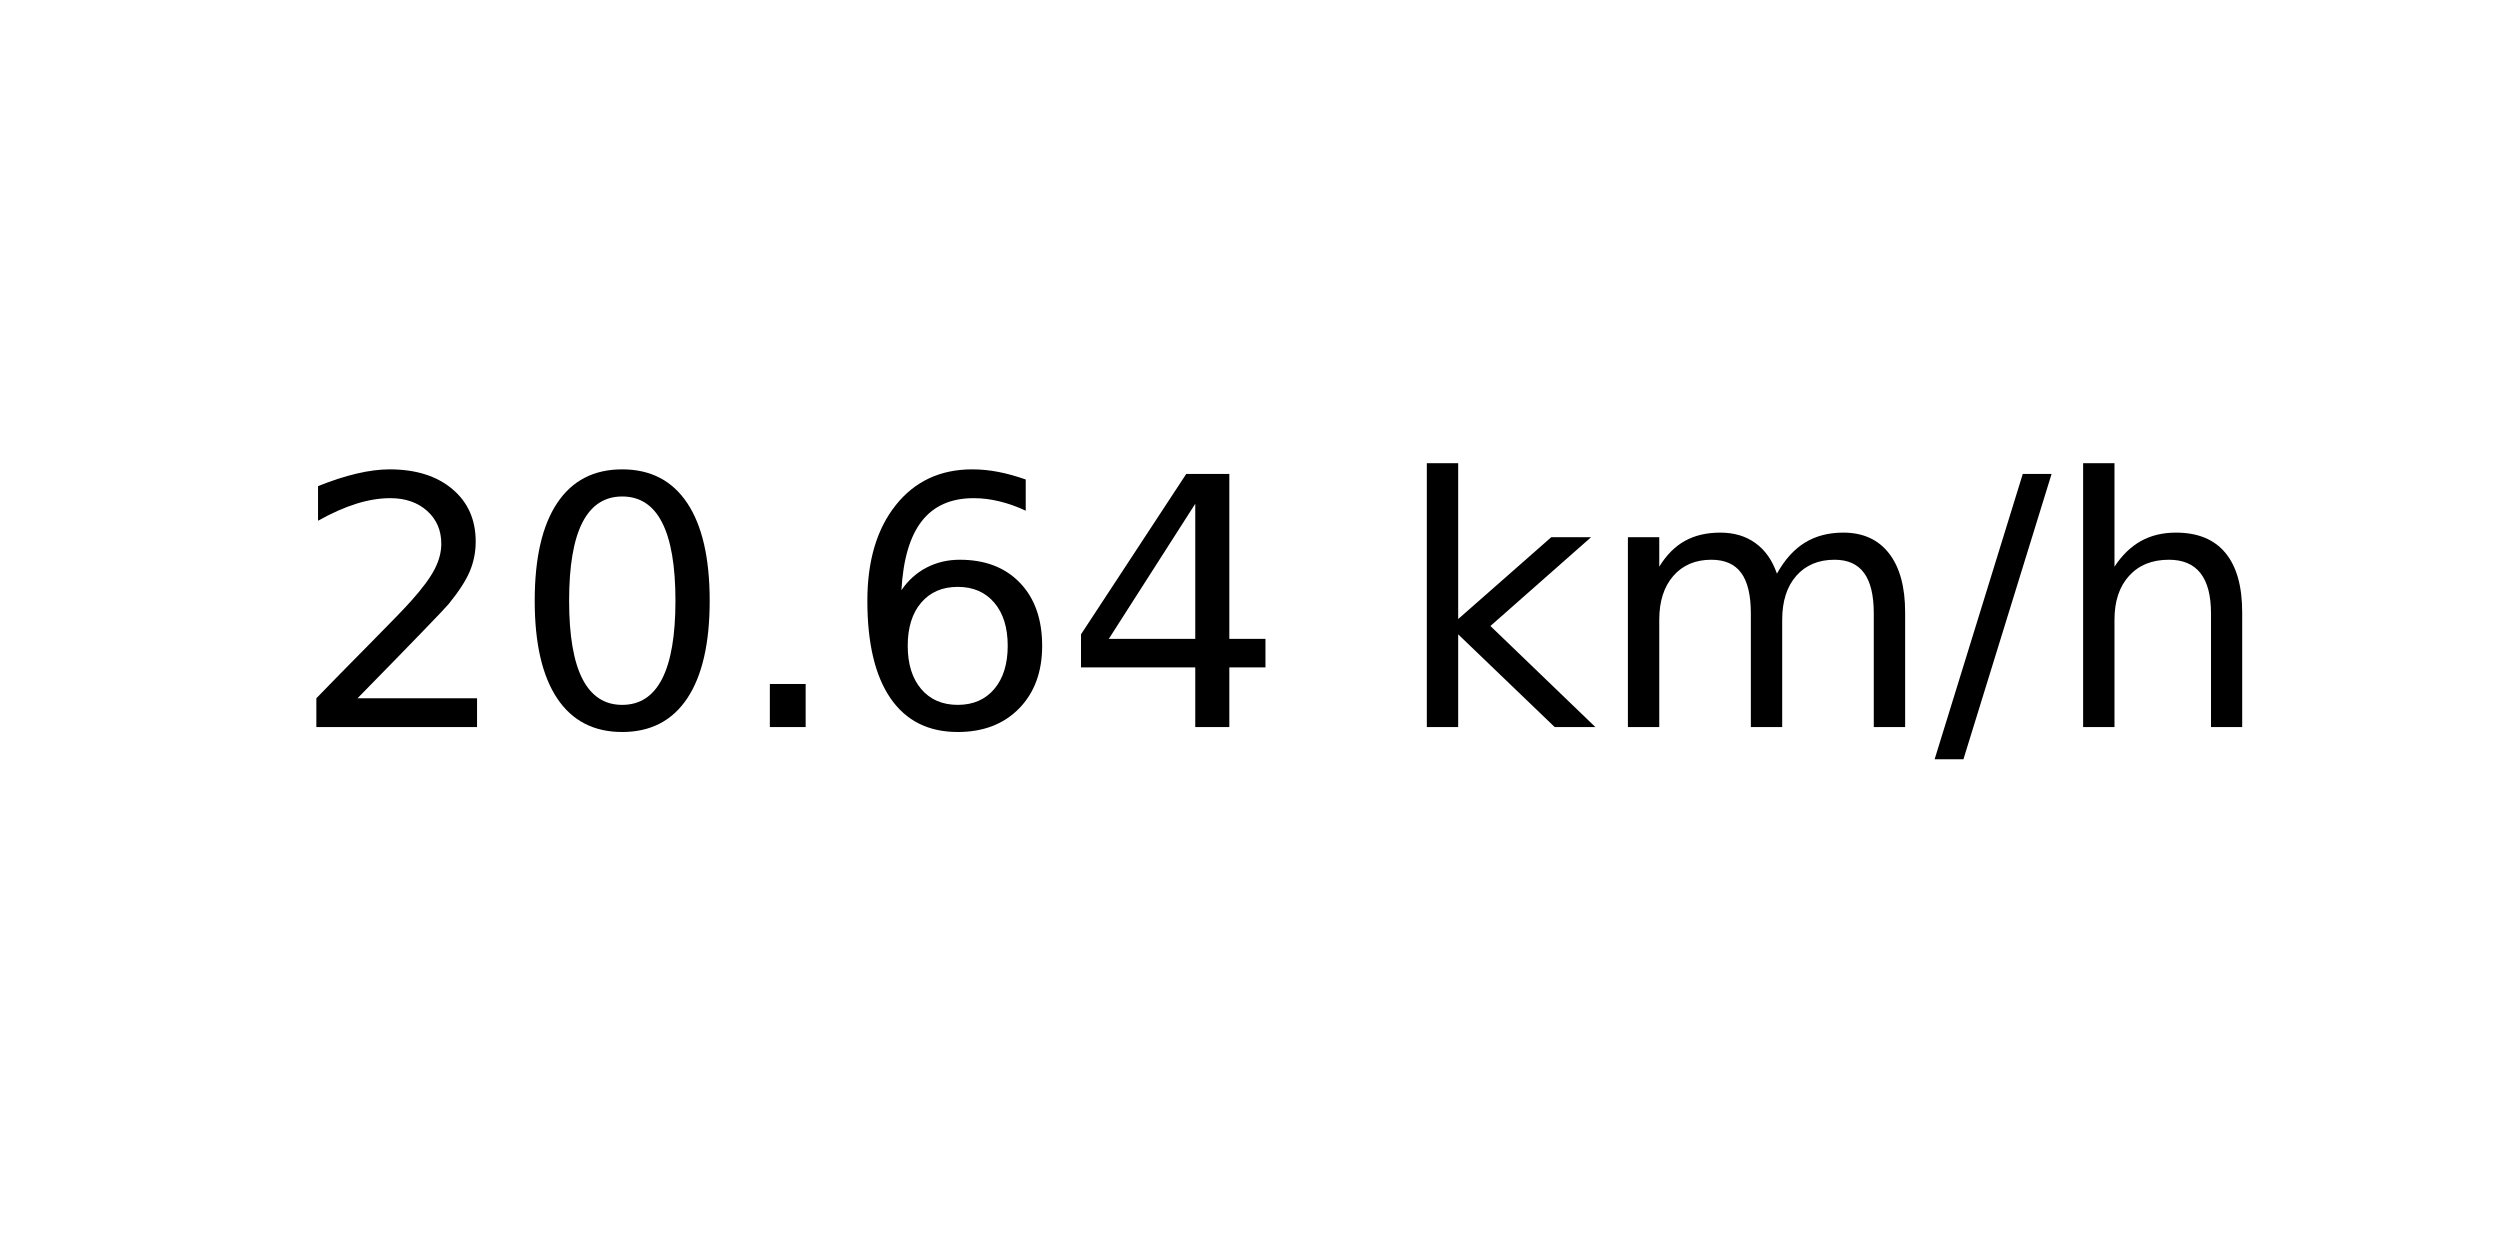
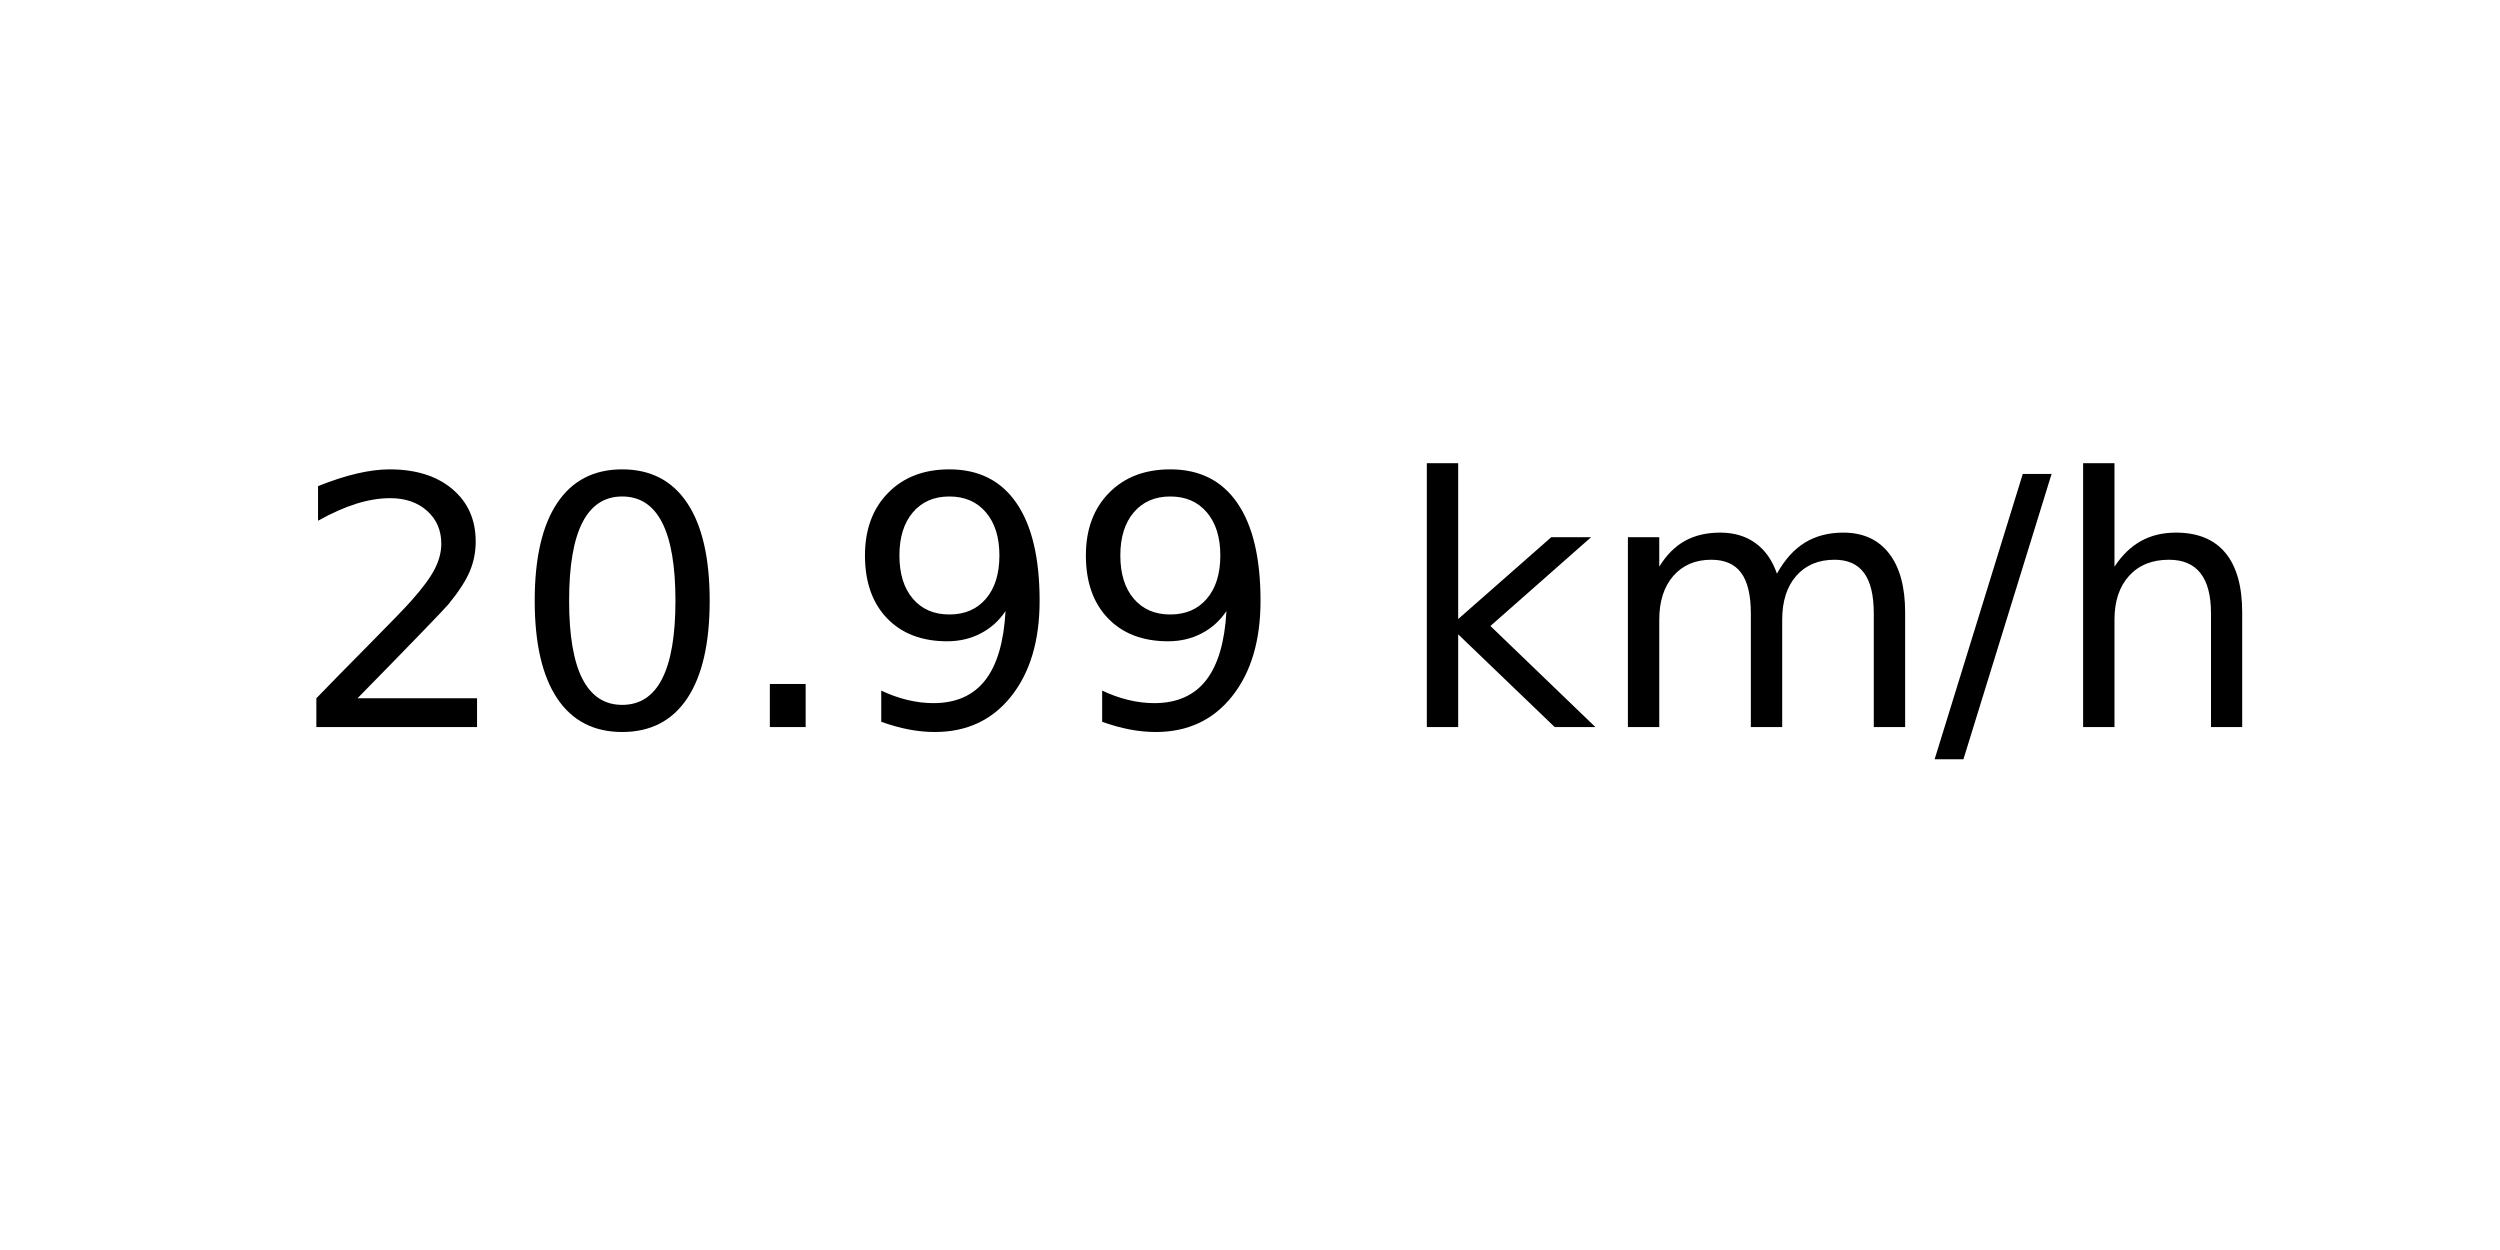
<svg xmlns="http://www.w3.org/2000/svg" xmlns:xlink="http://www.w3.org/1999/xlink" width="72pt" height="36pt" viewBox="0 0 72 36" version="1.1">
  <defs>
    <style type="text/css">*{stroke-linejoin: round; stroke-linecap: butt}</style>
  </defs>
  <g id="figure_1">
    <g id="axes_1">
      <g id="text_1">
        <g transform="translate(8.378125 20.93937) scale(0.1 -0.1)">
          <defs>
            <path id="DejaVuSans-32" d="M 1228 531  L 3431 531  L 3431 0  L 469 0  L 469 531  Q 828 903 1448 1529  Q 2069 2156 2228 2338  Q 2531 2678 2651 2914  Q 2772 3150 2772 3378  Q 2772 3750 2511 3984  Q 2250 4219 1831 4219  Q 1534 4219 1204 4116  Q 875 4013 500 3803  L 500 4441  Q 881 4594 1212 4672  Q 1544 4750 1819 4750  Q 2544 4750 2975 4387  Q 3406 4025 3406 3419  Q 3406 3131 3298 2873  Q 3191 2616 2906 2266  Q 2828 2175 2409 1742  Q 1991 1309 1228 531  z " transform="scale(0.015625)" />
            <path id="DejaVuSans-30" d="M 2034 4250  Q 1547 4250 1301 3770  Q 1056 3291 1056 2328  Q 1056 1369 1301 889  Q 1547 409 2034 409  Q 2525 409 2770 889  Q 3016 1369 3016 2328  Q 3016 3291 2770 3770  Q 2525 4250 2034 4250  z M 2034 4750  Q 2819 4750 3233 4129  Q 3647 3509 3647 2328  Q 3647 1150 3233 529  Q 2819 -91 2034 -91  Q 1250 -91 836 529  Q 422 1150 422 2328  Q 422 3509 836 4129  Q 1250 4750 2034 4750  z " transform="scale(0.015625)" />
            <path id="DejaVuSans-2e" d="M 684 794  L 1344 794  L 1344 0  L 684 0  L 684 794  z " transform="scale(0.015625)" />
-             <path id="DejaVuSans-36" d="M 2113 2584  Q 1688 2584 1439 2293  Q 1191 2003 1191 1497  Q 1191 994 1439 701  Q 1688 409 2113 409  Q 2538 409 2786 701  Q 3034 994 3034 1497  Q 3034 2003 2786 2293  Q 2538 2584 2113 2584  z M 3366 4563  L 3366 3988  Q 3128 4100 2886 4159  Q 2644 4219 2406 4219  Q 1781 4219 1451 3797  Q 1122 3375 1075 2522  Q 1259 2794 1537 2939  Q 1816 3084 2150 3084  Q 2853 3084 3261 2657  Q 3669 2231 3669 1497  Q 3669 778 3244 343  Q 2819 -91 2113 -91  Q 1303 -91 875 529  Q 447 1150 447 2328  Q 447 3434 972 4092  Q 1497 4750 2381 4750  Q 2619 4750 2861 4703  Q 3103 4656 3366 4563  z " transform="scale(0.015625)" />
-             <path id="DejaVuSans-34" d="M 2419 4116  L 825 1625  L 2419 1625  L 2419 4116  z M 2253 4666  L 3047 4666  L 3047 1625  L 3713 1625  L 3713 1100  L 3047 1100  L 3047 0  L 2419 0  L 2419 1100  L 313 1100  L 313 1709  L 2253 4666  z " transform="scale(0.015625)" />
+             <path id="DejaVuSans-39" d="M 703 97  L 703 672  Q 941 559 1184 500  Q 1428 441 1663 441  Q 2288 441 2617 861  Q 2947 1281 2994 2138  Q 2813 1869 2534 1725  Q 2256 1581 1919 1581  Q 1219 1581 811 2004  Q 403 2428 403 3163  Q 403 3881 828 4315  Q 1253 4750 1959 4750  Q 2769 4750 3195 4129  Q 3622 3509 3622 2328  Q 3622 1225 3098 567  Q 2575 -91 1691 -91  Q 1453 -91 1209 -44  Q 966 3 703 97  z M 1959 2075  Q 2384 2075 2632 2365  Q 2881 2656 2881 3163  Q 2881 3666 2632 3958  Q 2384 4250 1959 4250  Q 1534 4250 1286 3958  Q 1038 3666 1038 3163  Q 1038 2656 1286 2365  Q 1534 2075 1959 2075  z " transform="scale(0.015625)" />
            <path id="DejaVuSans-20" transform="scale(0.015625)" />
            <path id="DejaVuSans-6b" d="M 581 4863  L 1159 4863  L 1159 1991  L 2875 3500  L 3609 3500  L 1753 1863  L 3688 0  L 2938 0  L 1159 1709  L 1159 0  L 581 0  L 581 4863  z " transform="scale(0.015625)" />
            <path id="DejaVuSans-6d" d="M 3328 2828  Q 3544 3216 3844 3400  Q 4144 3584 4550 3584  Q 5097 3584 5394 3201  Q 5691 2819 5691 2113  L 5691 0  L 5113 0  L 5113 2094  Q 5113 2597 4934 2840  Q 4756 3084 4391 3084  Q 3944 3084 3684 2787  Q 3425 2491 3425 1978  L 3425 0  L 2847 0  L 2847 2094  Q 2847 2600 2669 2842  Q 2491 3084 2119 3084  Q 1678 3084 1418 2786  Q 1159 2488 1159 1978  L 1159 0  L 581 0  L 581 3500  L 1159 3500  L 1159 2956  Q 1356 3278 1631 3431  Q 1906 3584 2284 3584  Q 2666 3584 2933 3390  Q 3200 3197 3328 2828  z " transform="scale(0.015625)" />
            <path id="DejaVuSans-2f" d="M 1625 4666  L 2156 4666  L 531 -594  L 0 -594  L 1625 4666  z " transform="scale(0.015625)" />
            <path id="DejaVuSans-68" d="M 3513 2113  L 3513 0  L 2938 0  L 2938 2094  Q 2938 2591 2744 2837  Q 2550 3084 2163 3084  Q 1697 3084 1428 2787  Q 1159 2491 1159 1978  L 1159 0  L 581 0  L 581 4863  L 1159 4863  L 1159 2956  Q 1366 3272 1645 3428  Q 1925 3584 2291 3584  Q 2894 3584 3203 3211  Q 3513 2838 3513 2113  z " transform="scale(0.015625)" />
          </defs>
          <use xlink:href="#DejaVuSans-32" />
          <use xlink:href="#DejaVuSans-30" x="63.623" />
          <use xlink:href="#DejaVuSans-2e" x="127.246" />
-           <use xlink:href="#DejaVuSans-36" x="159.033" />
-           <use xlink:href="#DejaVuSans-34" x="222.656" />
+           <use xlink:href="#DejaVuSans-39" x="159.033" />
+           <use xlink:href="#DejaVuSans-39" x="222.656" />
          <use xlink:href="#DejaVuSans-20" x="286.279" />
          <use xlink:href="#DejaVuSans-6b" x="318.066" />
          <use xlink:href="#DejaVuSans-6d" x="375.977" />
          <use xlink:href="#DejaVuSans-2f" x="473.389" />
          <use xlink:href="#DejaVuSans-68" x="507.08" />
        </g>
      </g>
    </g>
  </g>
</svg>
